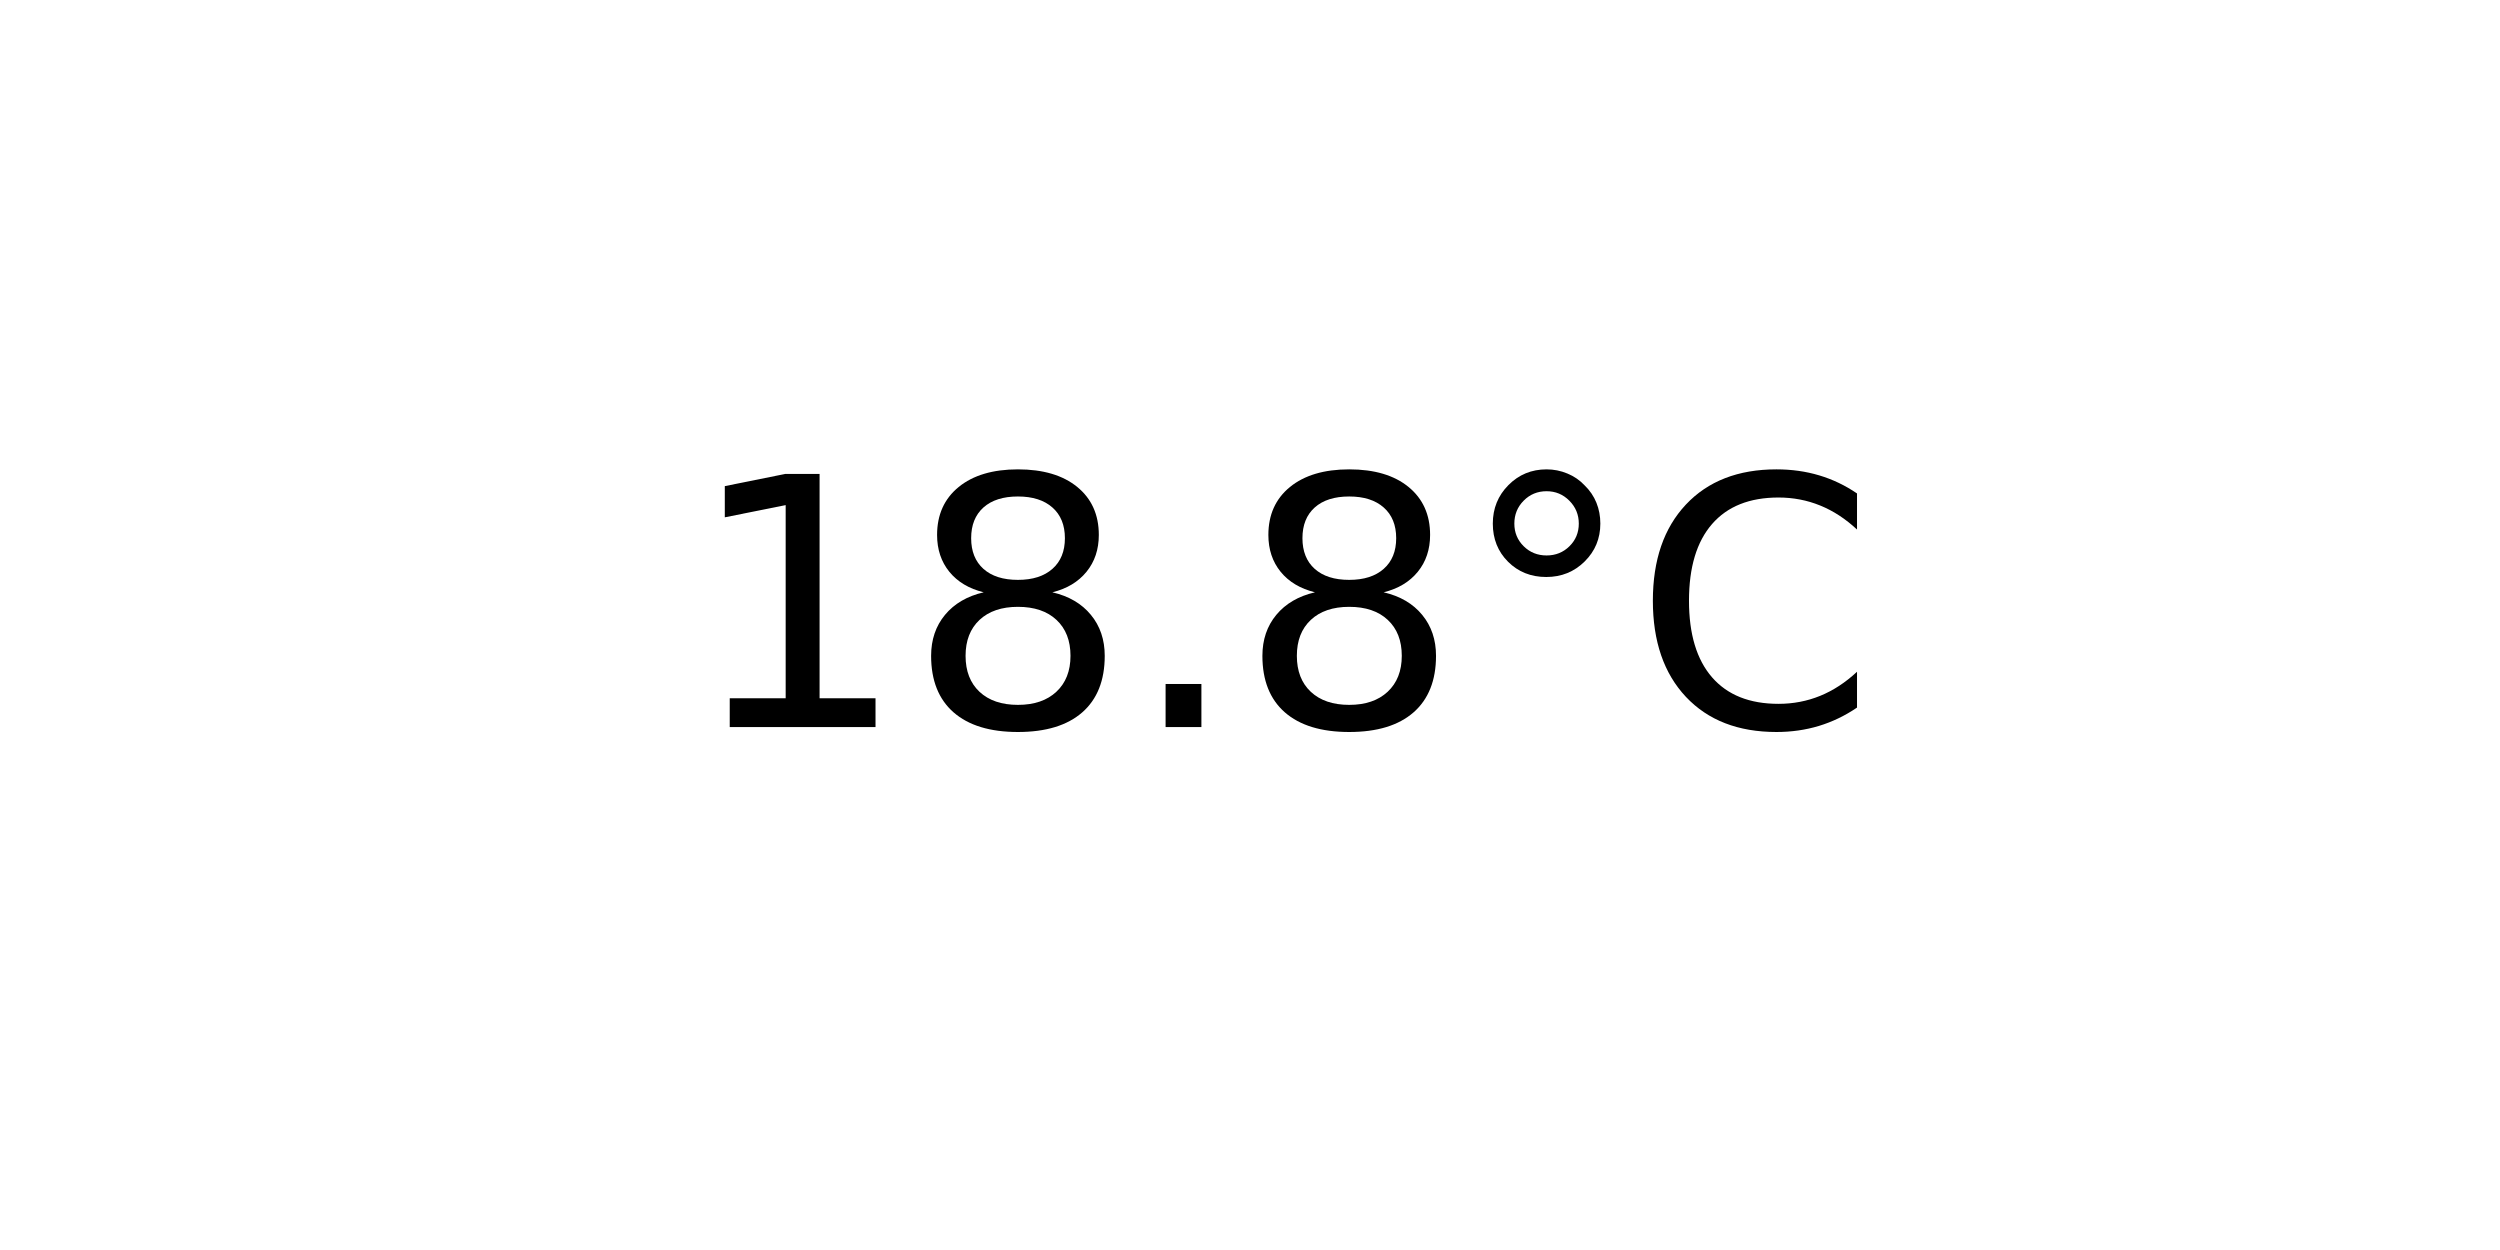
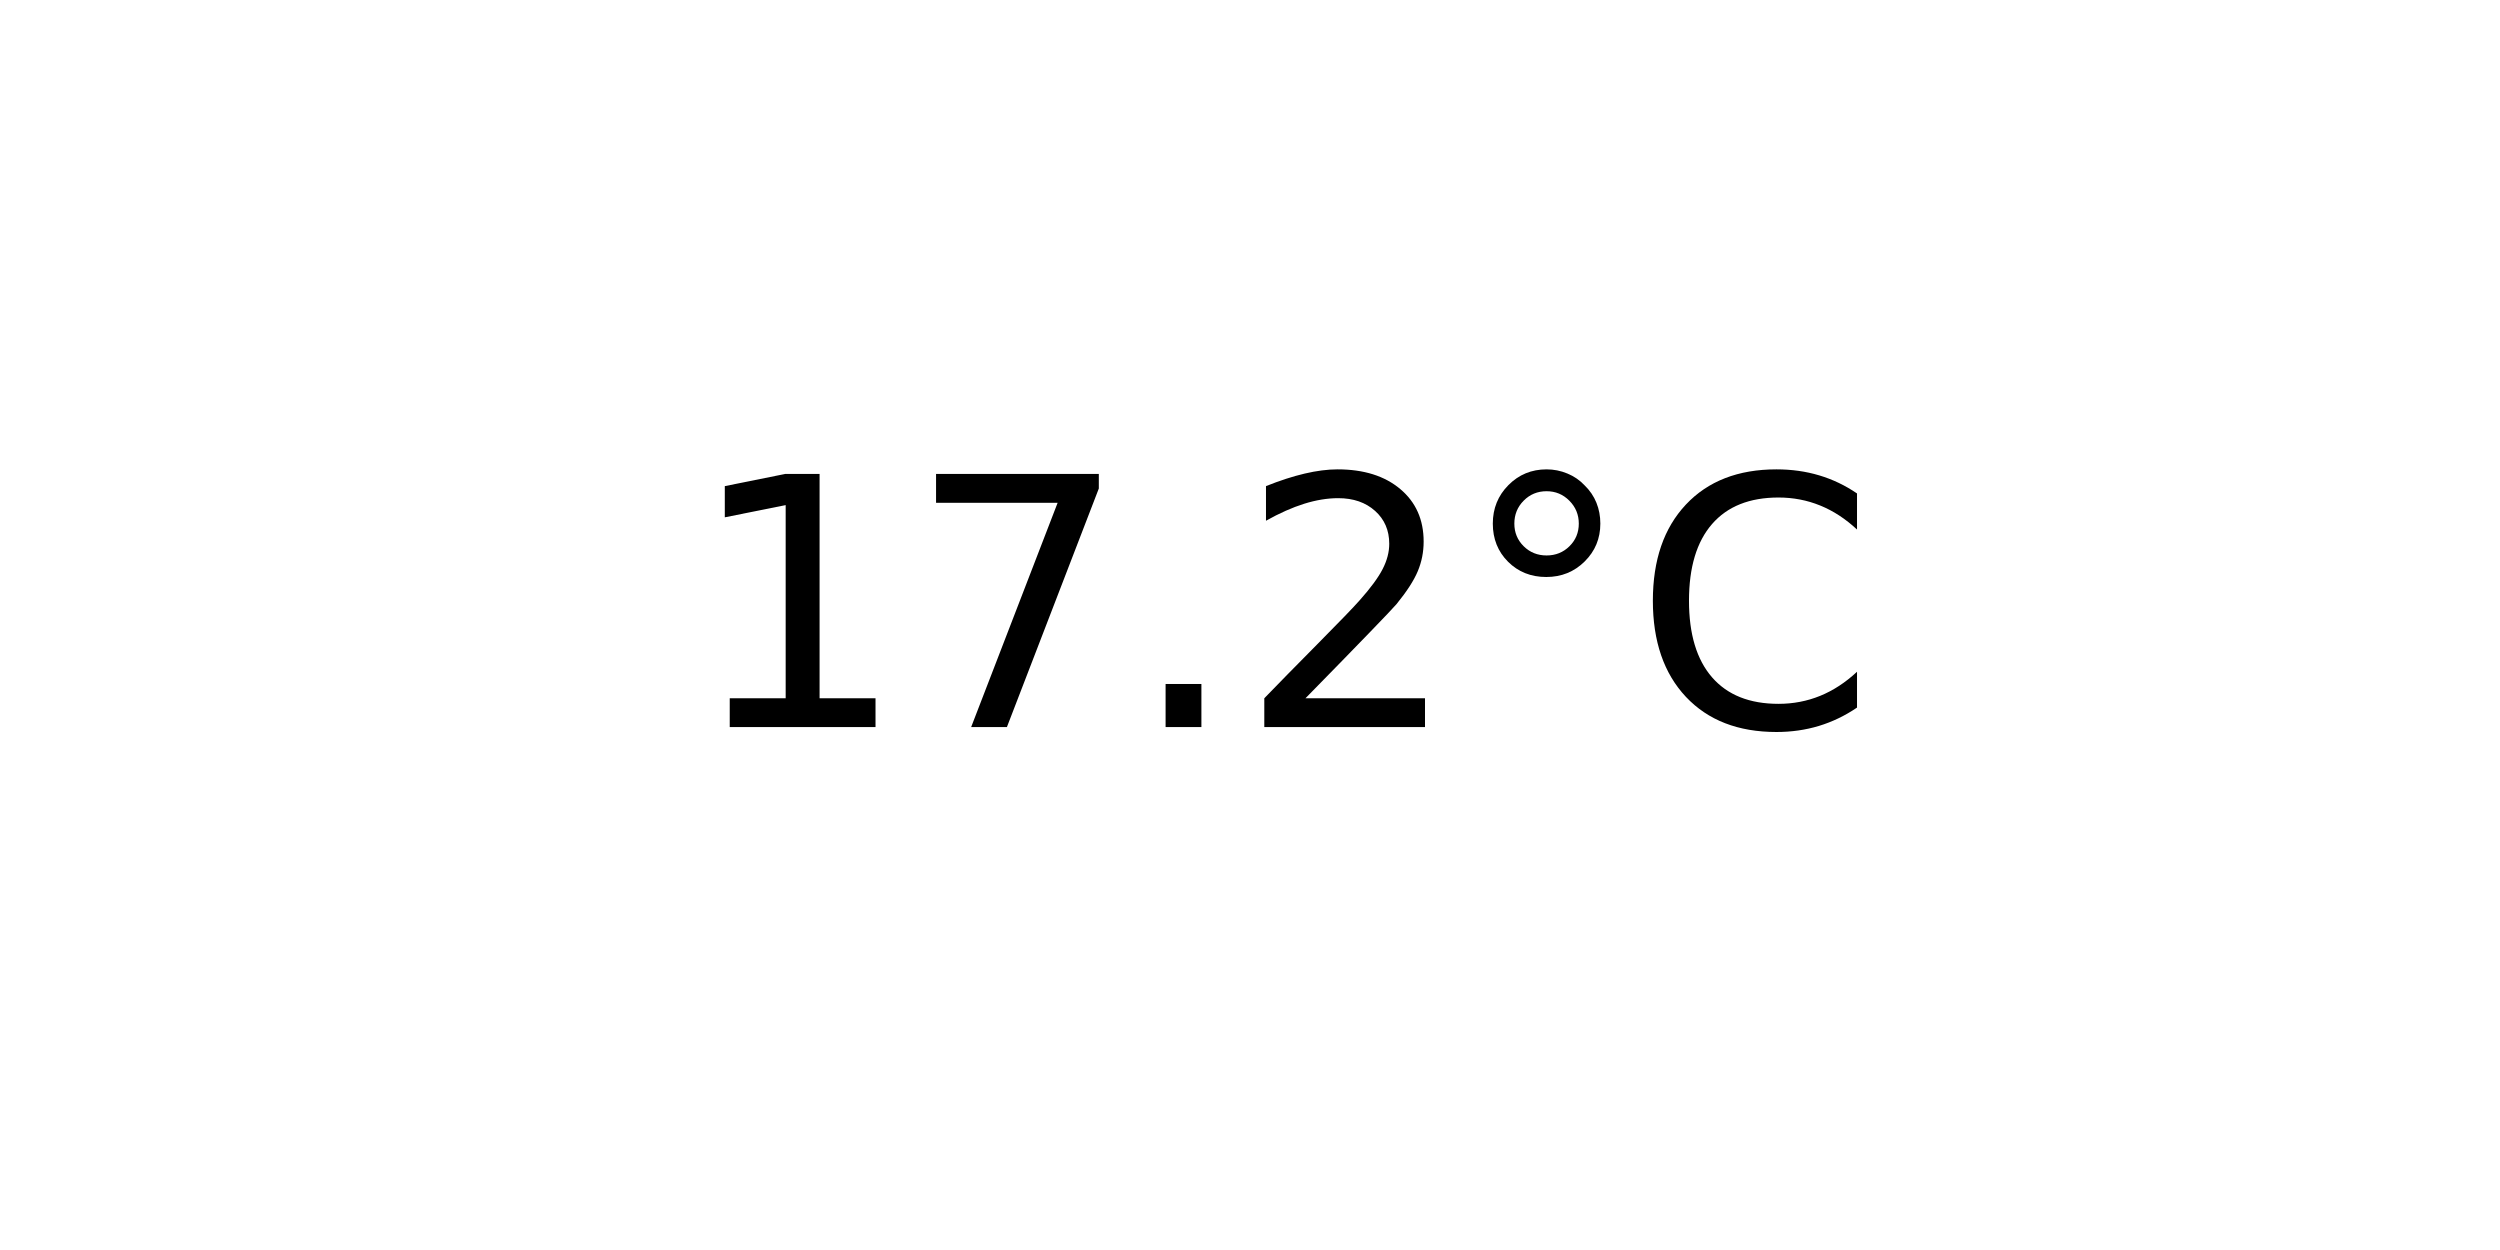
<svg xmlns="http://www.w3.org/2000/svg" xmlns:xlink="http://www.w3.org/1999/xlink" width="72pt" height="36pt" viewBox="0 0 72 36" version="1.1">
  <defs>
    <style type="text/css">*{stroke-linejoin: round; stroke-linecap: butt}</style>
  </defs>
  <g id="figure_1">
    <g id="axes_1">
      <g id="text_1">
        <g transform="translate(19.77578 20.93937) scale(0.1 -0.1)">
          <defs>
            <path id="DejaVuSans-31" d="M 794 531  L 1825 531  L 1825 4091  L 703 3866  L 703 4441  L 1819 4666  L 2450 4666  L 2450 531  L 3481 531  L 3481 0  L 794 0  L 794 531  z " transform="scale(0.015625)" />
-             <path id="DejaVuSans-38" d="M 2034 2216  Q 1584 2216 1326 1975  Q 1069 1734 1069 1313  Q 1069 891 1326 650  Q 1584 409 2034 409  Q 2484 409 2743 651  Q 3003 894 3003 1313  Q 3003 1734 2745 1975  Q 2488 2216 2034 2216  z M 1403 2484  Q 997 2584 770 2862  Q 544 3141 544 3541  Q 544 4100 942 4425  Q 1341 4750 2034 4750  Q 2731 4750 3128 4425  Q 3525 4100 3525 3541  Q 3525 3141 3298 2862  Q 3072 2584 2669 2484  Q 3125 2378 3379 2068  Q 3634 1759 3634 1313  Q 3634 634 3220 271  Q 2806 -91 2034 -91  Q 1263 -91 848 271  Q 434 634 434 1313  Q 434 1759 690 2068  Q 947 2378 1403 2484  z M 1172 3481  Q 1172 3119 1398 2916  Q 1625 2713 2034 2713  Q 2441 2713 2670 2916  Q 2900 3119 2900 3481  Q 2900 3844 2670 4047  Q 2441 4250 2034 4250  Q 1625 4250 1398 4047  Q 1172 3844 1172 3481  z " transform="scale(0.015625)" />
+             <path id="DejaVuSans-37" d="M 525 4666  L 3525 4666  L 3525 4397  L 1831 0  L 1172 0  L 2766 4134  L 525 4134  L 525 4666  z " transform="scale(0.015625)" />
            <path id="DejaVuSans-2e" d="M 684 794  L 1344 794  L 1344 0  L 684 0  L 684 794  z " transform="scale(0.015625)" />
+             <path id="DejaVuSans-32" d="M 1228 531  L 3431 531  L 3431 0  L 469 0  L 469 531  Q 828 903 1448 1529  Q 2069 2156 2228 2338  Q 2531 2678 2651 2914  Q 2772 3150 2772 3378  Q 2772 3750 2511 3984  Q 2250 4219 1831 4219  Q 1534 4219 1204 4116  Q 875 4013 500 3803  L 500 4441  Q 881 4594 1212 4672  Q 1544 4750 1819 4750  Q 2544 4750 2975 4387  Q 3406 4025 3406 3419  Q 3406 3131 3298 2873  Q 3191 2616 2906 2266  Q 2828 2175 2409 1742  Q 1991 1309 1228 531  z " transform="scale(0.015625)" />
            <path id="DejaVuSans-b0" d="M 1600 4347  Q 1350 4347 1178 4173  Q 1006 4000 1006 3750  Q 1006 3503 1178 3333  Q 1350 3163 1600 3163  Q 1850 3163 2022 3333  Q 2194 3503 2194 3750  Q 2194 3997 2020 4172  Q 1847 4347 1600 4347  z M 1600 4750  Q 1800 4750 1984 4673  Q 2169 4597 2303 4453  Q 2447 4313 2519 4134  Q 2591 3956 2591 3750  Q 2591 3338 2302 3052  Q 2013 2766 1594 2766  Q 1172 2766 890 3047  Q 609 3328 609 3750  Q 609 4169 896 4459  Q 1184 4750 1600 4750  z " transform="scale(0.015625)" />
            <path id="DejaVuSans-43" d="M 4122 4306  L 4122 3641  Q 3803 3938 3442 4084  Q 3081 4231 2675 4231  Q 1875 4231 1450 3742  Q 1025 3253 1025 2328  Q 1025 1406 1450 917  Q 1875 428 2675 428  Q 3081 428 3442 575  Q 3803 722 4122 1019  L 4122 359  Q 3791 134 3420 21  Q 3050 -91 2638 -91  Q 1578 -91 968 557  Q 359 1206 359 2328  Q 359 3453 968 4101  Q 1578 4750 2638 4750  Q 3056 4750 3426 4639  Q 3797 4528 4122 4306  z " transform="scale(0.015625)" />
          </defs>
          <use xlink:href="#DejaVuSans-31" />
-           <use xlink:href="#DejaVuSans-38" x="63.623" />
+           <use xlink:href="#DejaVuSans-37" x="63.623" />
          <use xlink:href="#DejaVuSans-2e" x="127.246" />
-           <use xlink:href="#DejaVuSans-38" x="159.033" />
+           <use xlink:href="#DejaVuSans-32" x="159.033" />
          <use xlink:href="#DejaVuSans-b0" x="222.656" />
          <use xlink:href="#DejaVuSans-43" x="272.656" />
        </g>
      </g>
    </g>
  </g>
</svg>
